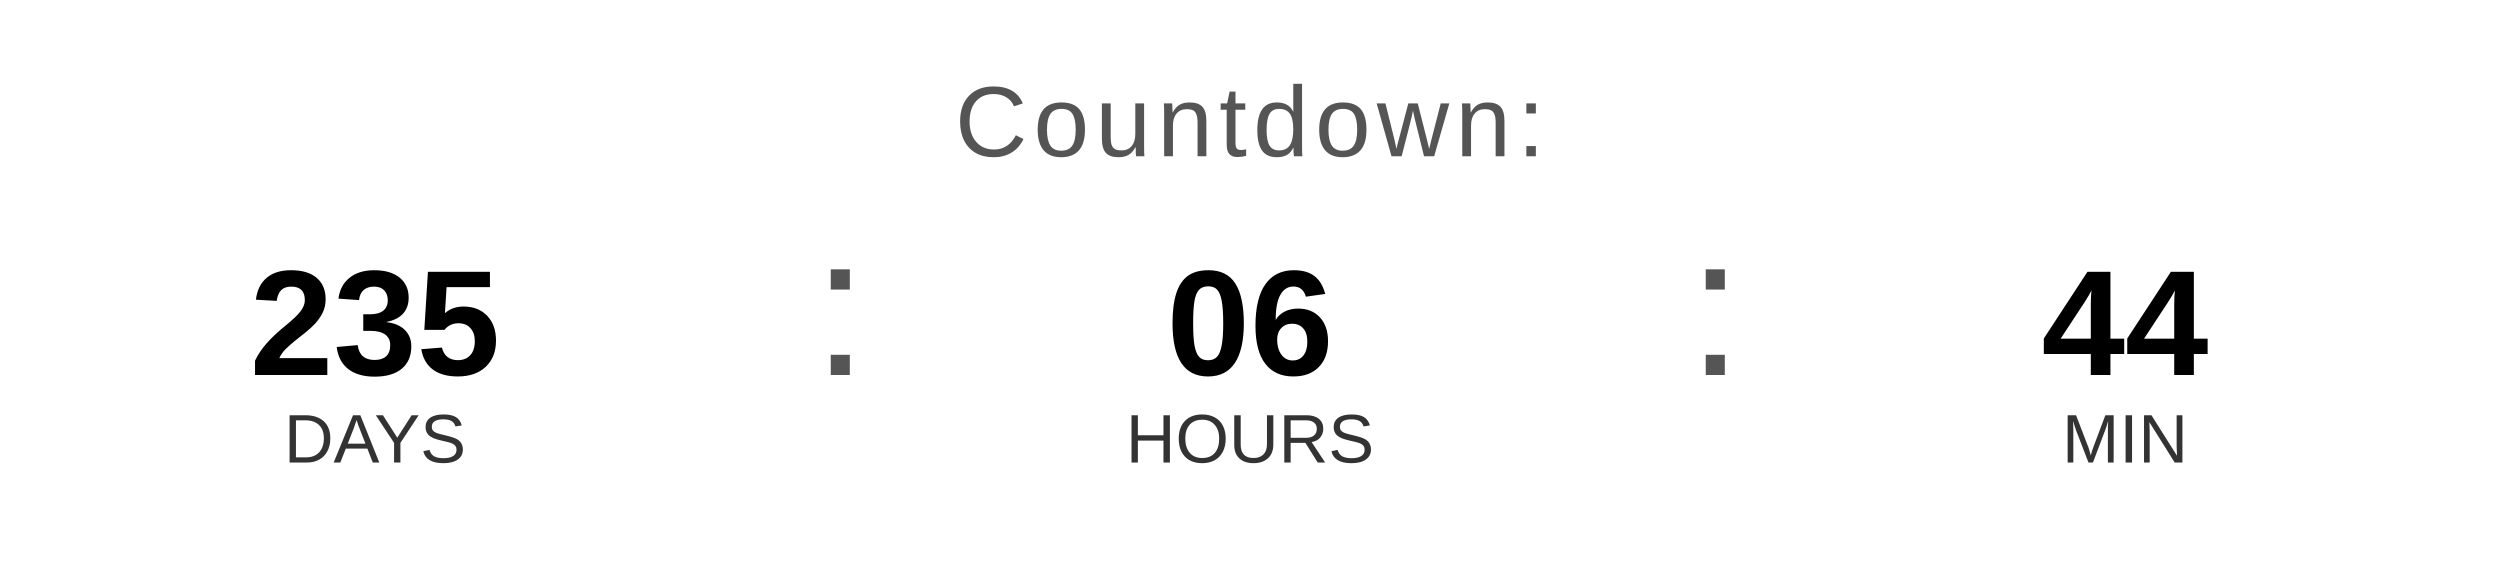
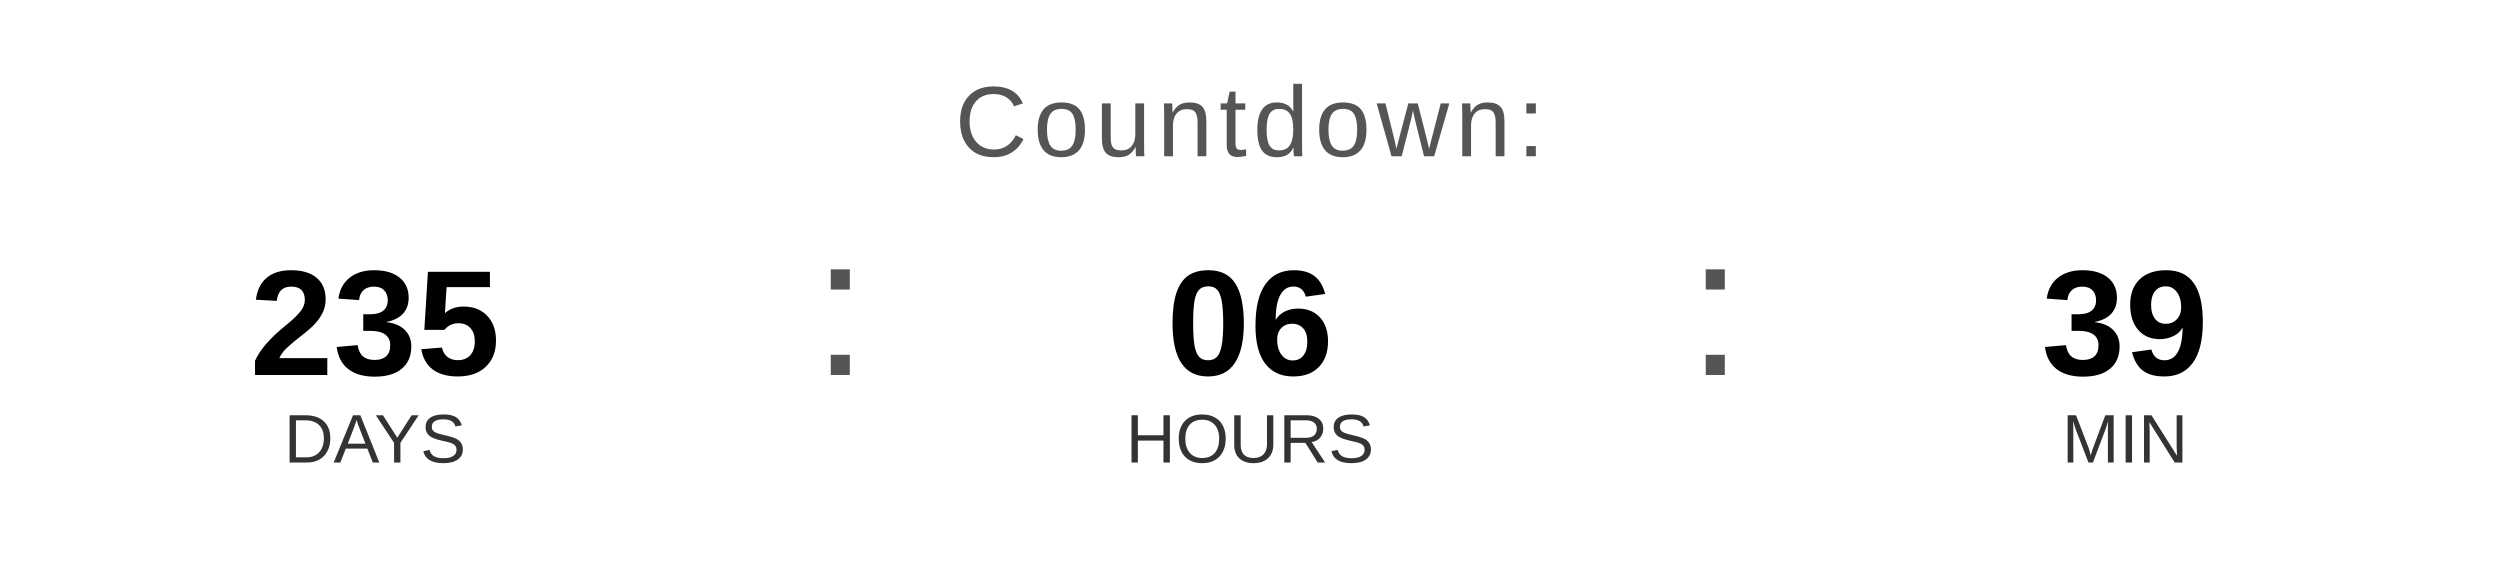
<svg xmlns="http://www.w3.org/2000/svg" width="400" height="90" viewBox="0 0 400 90">
  <text x="200" y="25" font-family="Arial, Helvetica, sans-serif" font-size="16" fill="#555555" text-anchor="middle" letter-spacing="1">
    Countdown:
  </text>
  <text x="60" y="60" font-family="Arial, Helvetica, sans-serif" font-size="24" font-weight="bold" fill="#000000" text-anchor="middle">235</text>
  <text x="60" y="74" font-family="Arial, Helvetica, sans-serif" font-size="11" fill="#333333" text-anchor="middle">DAYS</text>
  <text x="130" y="60" font-family="Arial, sans-serif" font-size="32" fill="#555555">:</text>
  <text x="200" y="60" font-family="Arial, Helvetica, sans-serif" font-size="24" font-weight="bold" fill="#000000" text-anchor="middle">06</text>
  <text x="200" y="74" font-family="Arial, Helvetica, sans-serif" font-size="11" fill="#333333" text-anchor="middle">HOURS</text>
  <text x="270" y="60" font-family="Arial, sans-serif" font-size="32" fill="#555555">:</text>
-   <text x="340" y="60" font-family="Arial, Helvetica, sans-serif" font-size="24" font-weight="bold" fill="#000000" text-anchor="middle">44</text>
+   <text x="340" y="60" font-family="Arial, Helvetica, sans-serif" font-size="24" font-weight="bold" fill="#000000" text-anchor="middle">39</text>
  <text x="340" y="74" font-family="Arial, Helvetica, sans-serif" font-size="11" fill="#333333" text-anchor="middle">MIN</text>
</svg>
